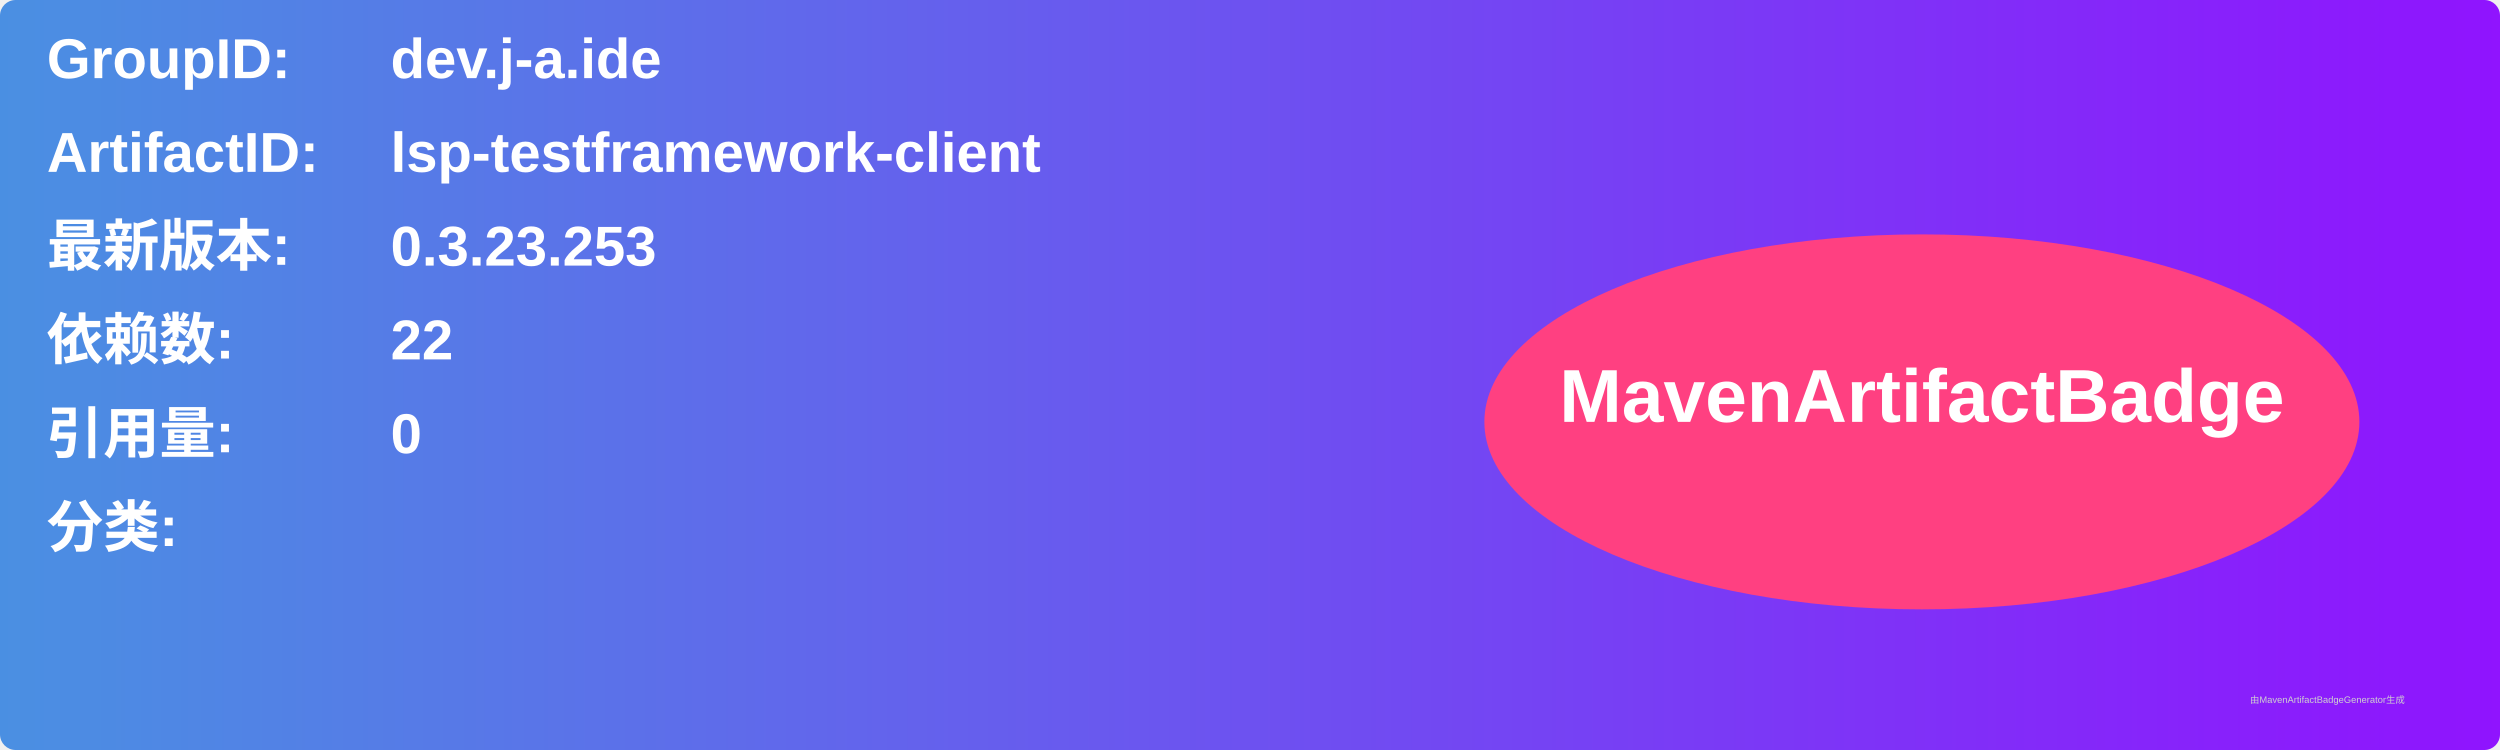
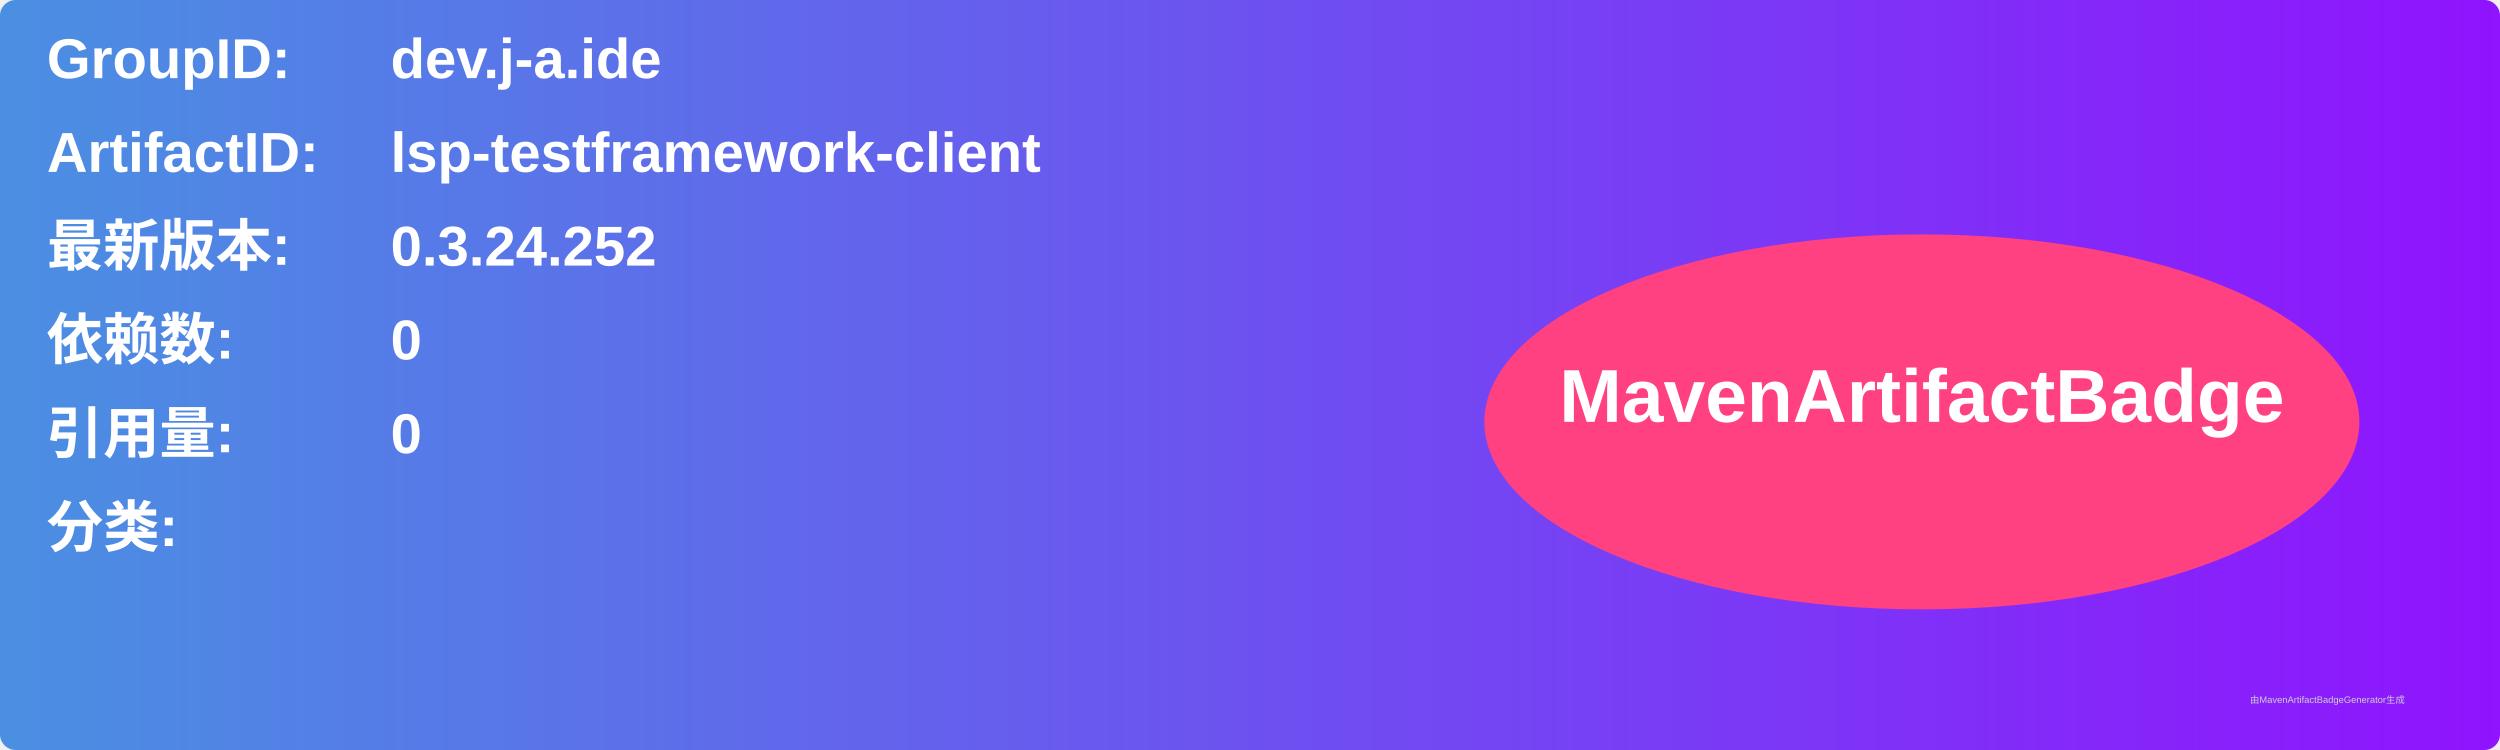
<svg xmlns="http://www.w3.org/2000/svg" width="800" height="240" viewBox="0 0 800 240">
  <linearGradient id="grad" x1="0%" y1="0%" x2="100%" y2="0%">
    <stop offset="0%" stop-color="#4a90e2" />
    <stop offset="100%" stop-color="#9013fe" />
  </linearGradient>
  <rect width="100%" height="100%" rx="5" ry="5" fill="url(#grad)" />
  <g transform="translate(15, 15)">
    <text x="0" y="10" font-family="Arial" font-size="18" fill="white" font-weight="bold" width="260">GroupID:</text>
    <text x="110" y="10" font-family="Arial" font-size="18" fill="white" font-weight="bold" width="460">dev.j-a.ide</text>
    <text x="0" y="40" font-family="Arial" font-size="18" fill="white" font-weight="bold" width="260">ArtifactID:</text>
    <text x="110" y="40" font-family="Arial" font-size="18" fill="white" font-weight="bold" width="460">lsp-testframework-client</text>
    <text x="0" y="70" font-family="Arial" font-size="18" fill="white" font-weight="bold">最新版本:</text>
    <text x="110" y="70" font-family="Arial" font-size="18" fill="white" font-weight="bold">
-       <tspan font-weight="bold">0.3.23.253</tspan>
+       <tspan font-weight="bold">0.3.24.252</tspan>
    </text>
    <text x="0" y="100" font-family="Arial" font-size="18" fill="white" font-weight="bold">依赖数: </text>
    <text x="110" y="100" font-family="Arial" font-size="18" fill="white">
-       <tspan font-weight="bold">22</tspan>
+       <tspan font-weight="bold">0</tspan>
    </text>
    <text x="0" y="130" font-family="Arial" font-size="18" fill="white" font-weight="bold">引用量: </text>
    <text x="110" y="130" font-family="Arial" font-size="18" fill="white">
      <tspan font-weight="bold">0</tspan>
    </text>
    <text x="0" y="160" font-family="Arial" font-size="18" fill="white" font-weight="bold">分类:</text>
    <text x="10" y="190" font-family="Arial" font-size="10" fill="white">
      <tspan font-weight="bold" />
    </text>
    <ellipse cx="600" cy="120" rx="140" ry="60" fill="#ff4081" />
    <text x="600" y="120" text-anchor="middle" font-family="Arial" font-size="24" fill="white" font-weight="bold">MavenArtifactBadge</text>
  </g>
  <text x="720" y="225" font-family="Arial" font-size="3" fill="#d0d0d0">由MavenArtifactBadgeGenerator生成</text>
</svg>
